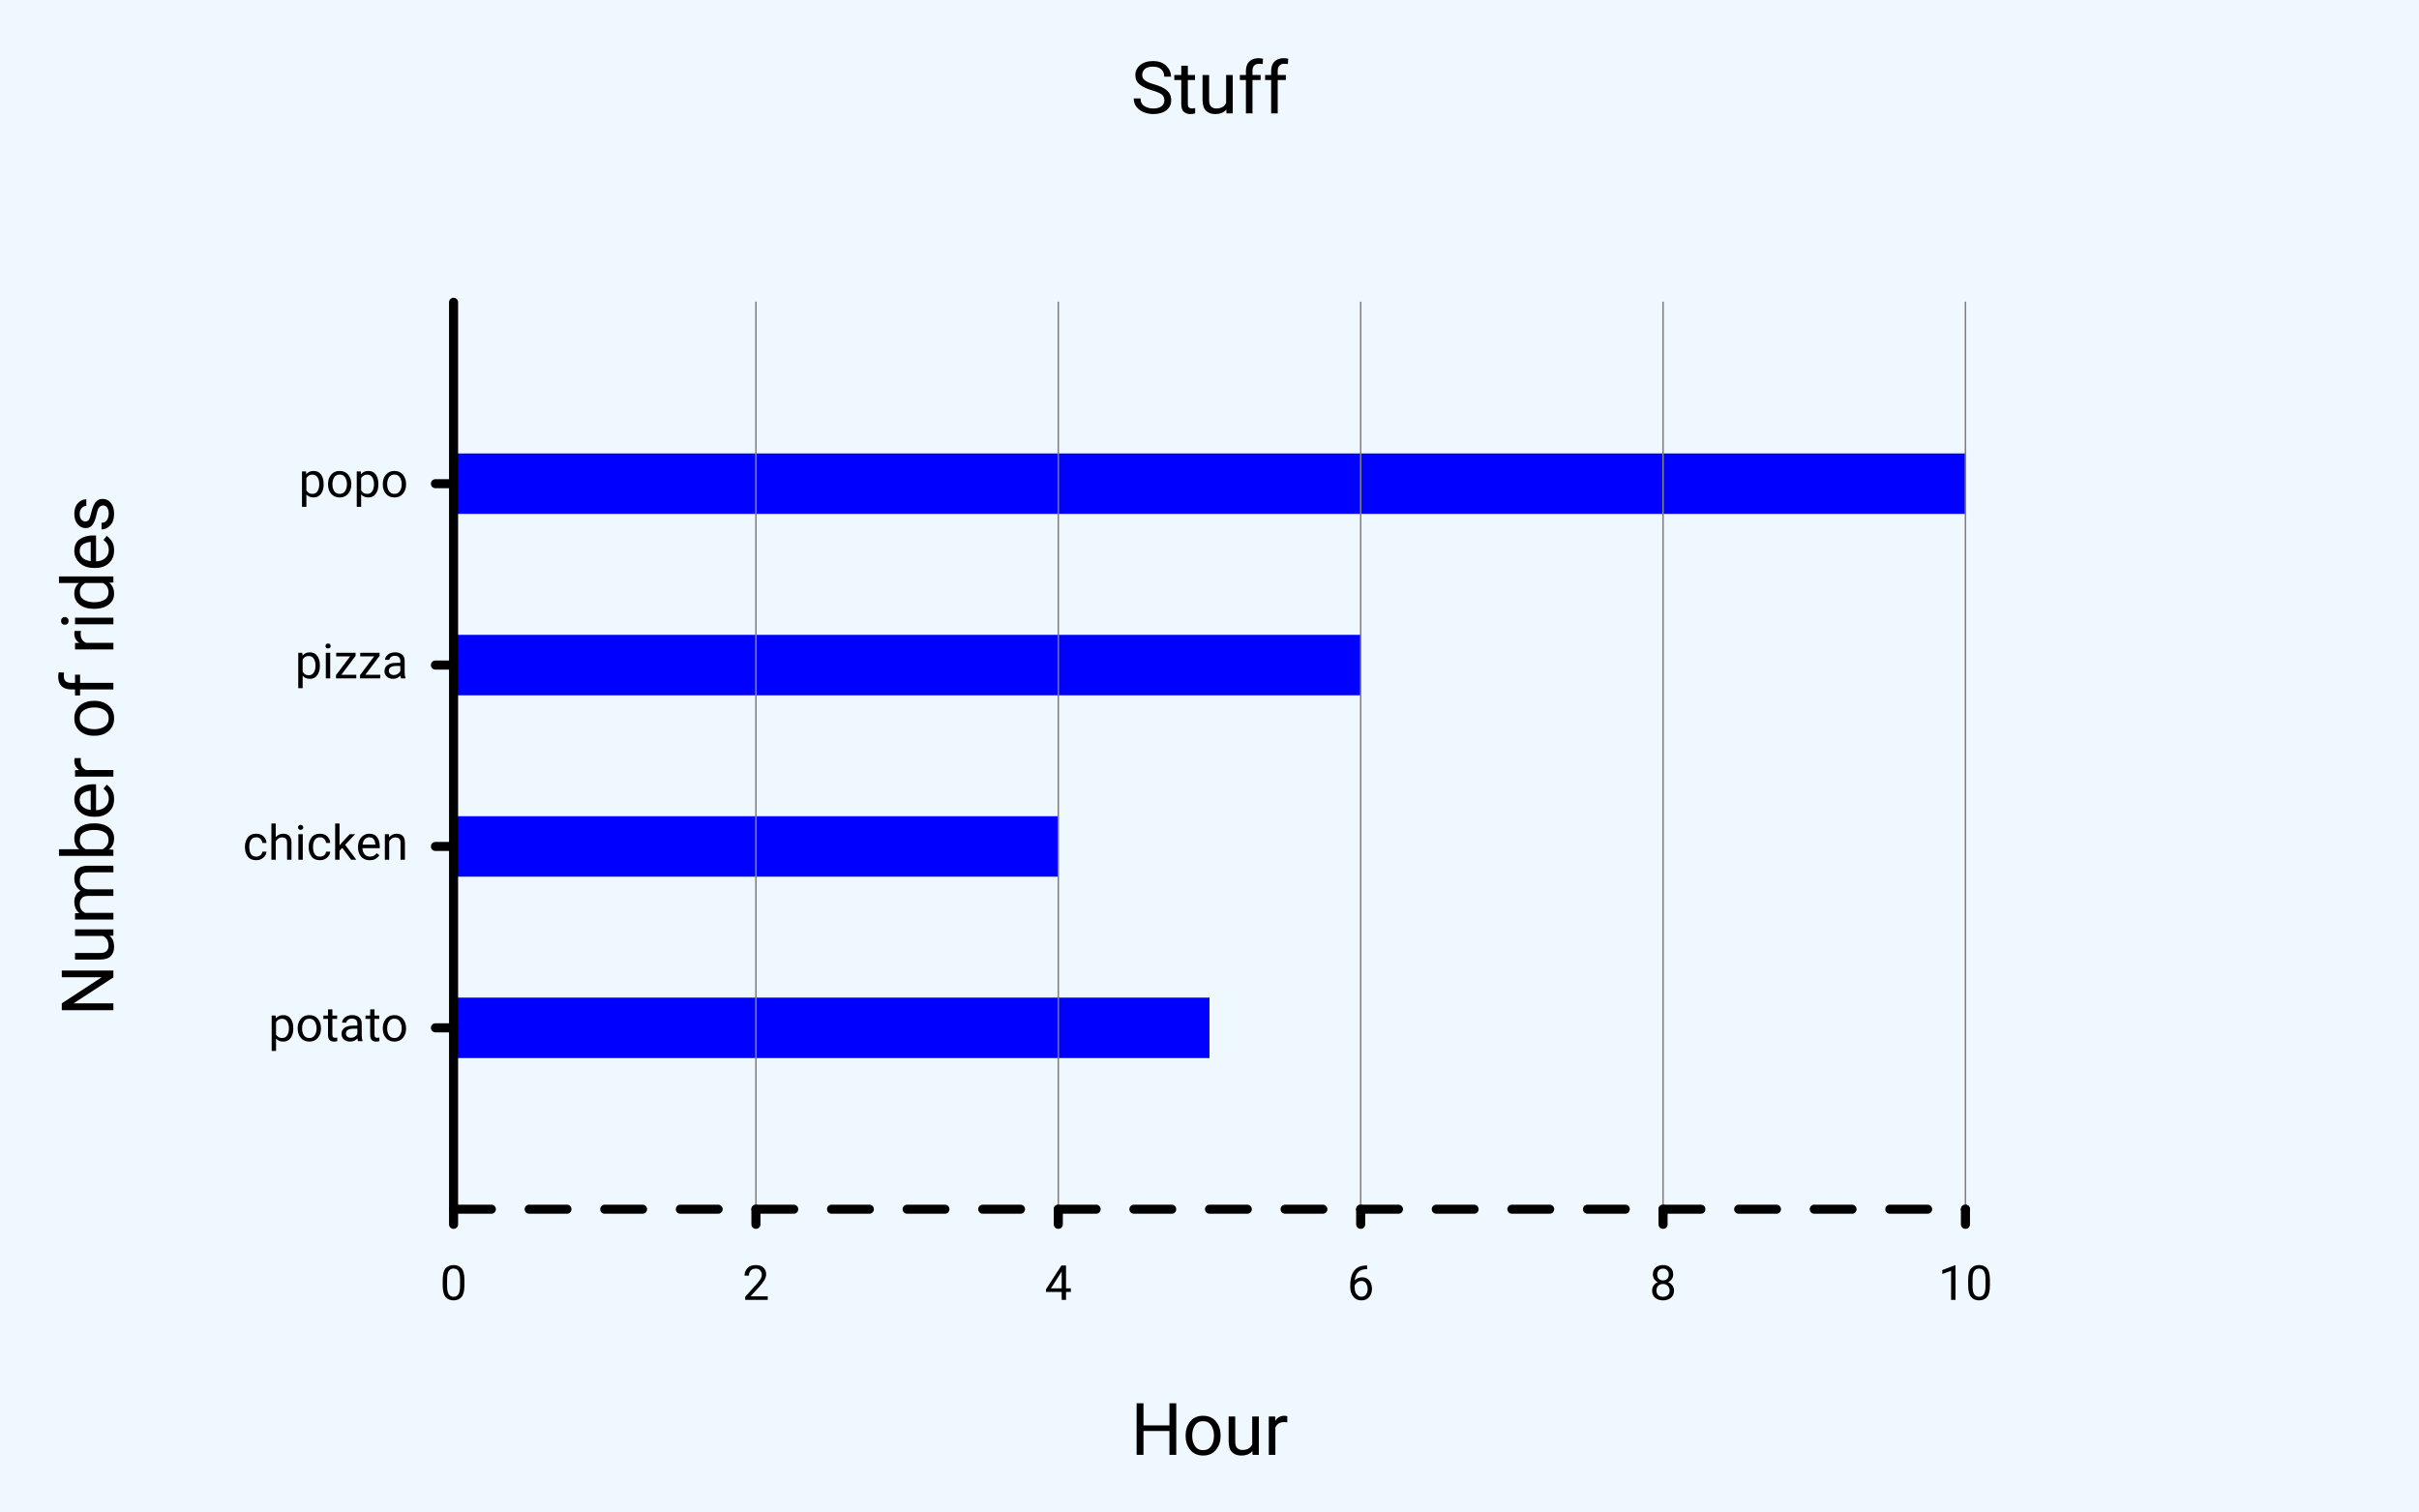
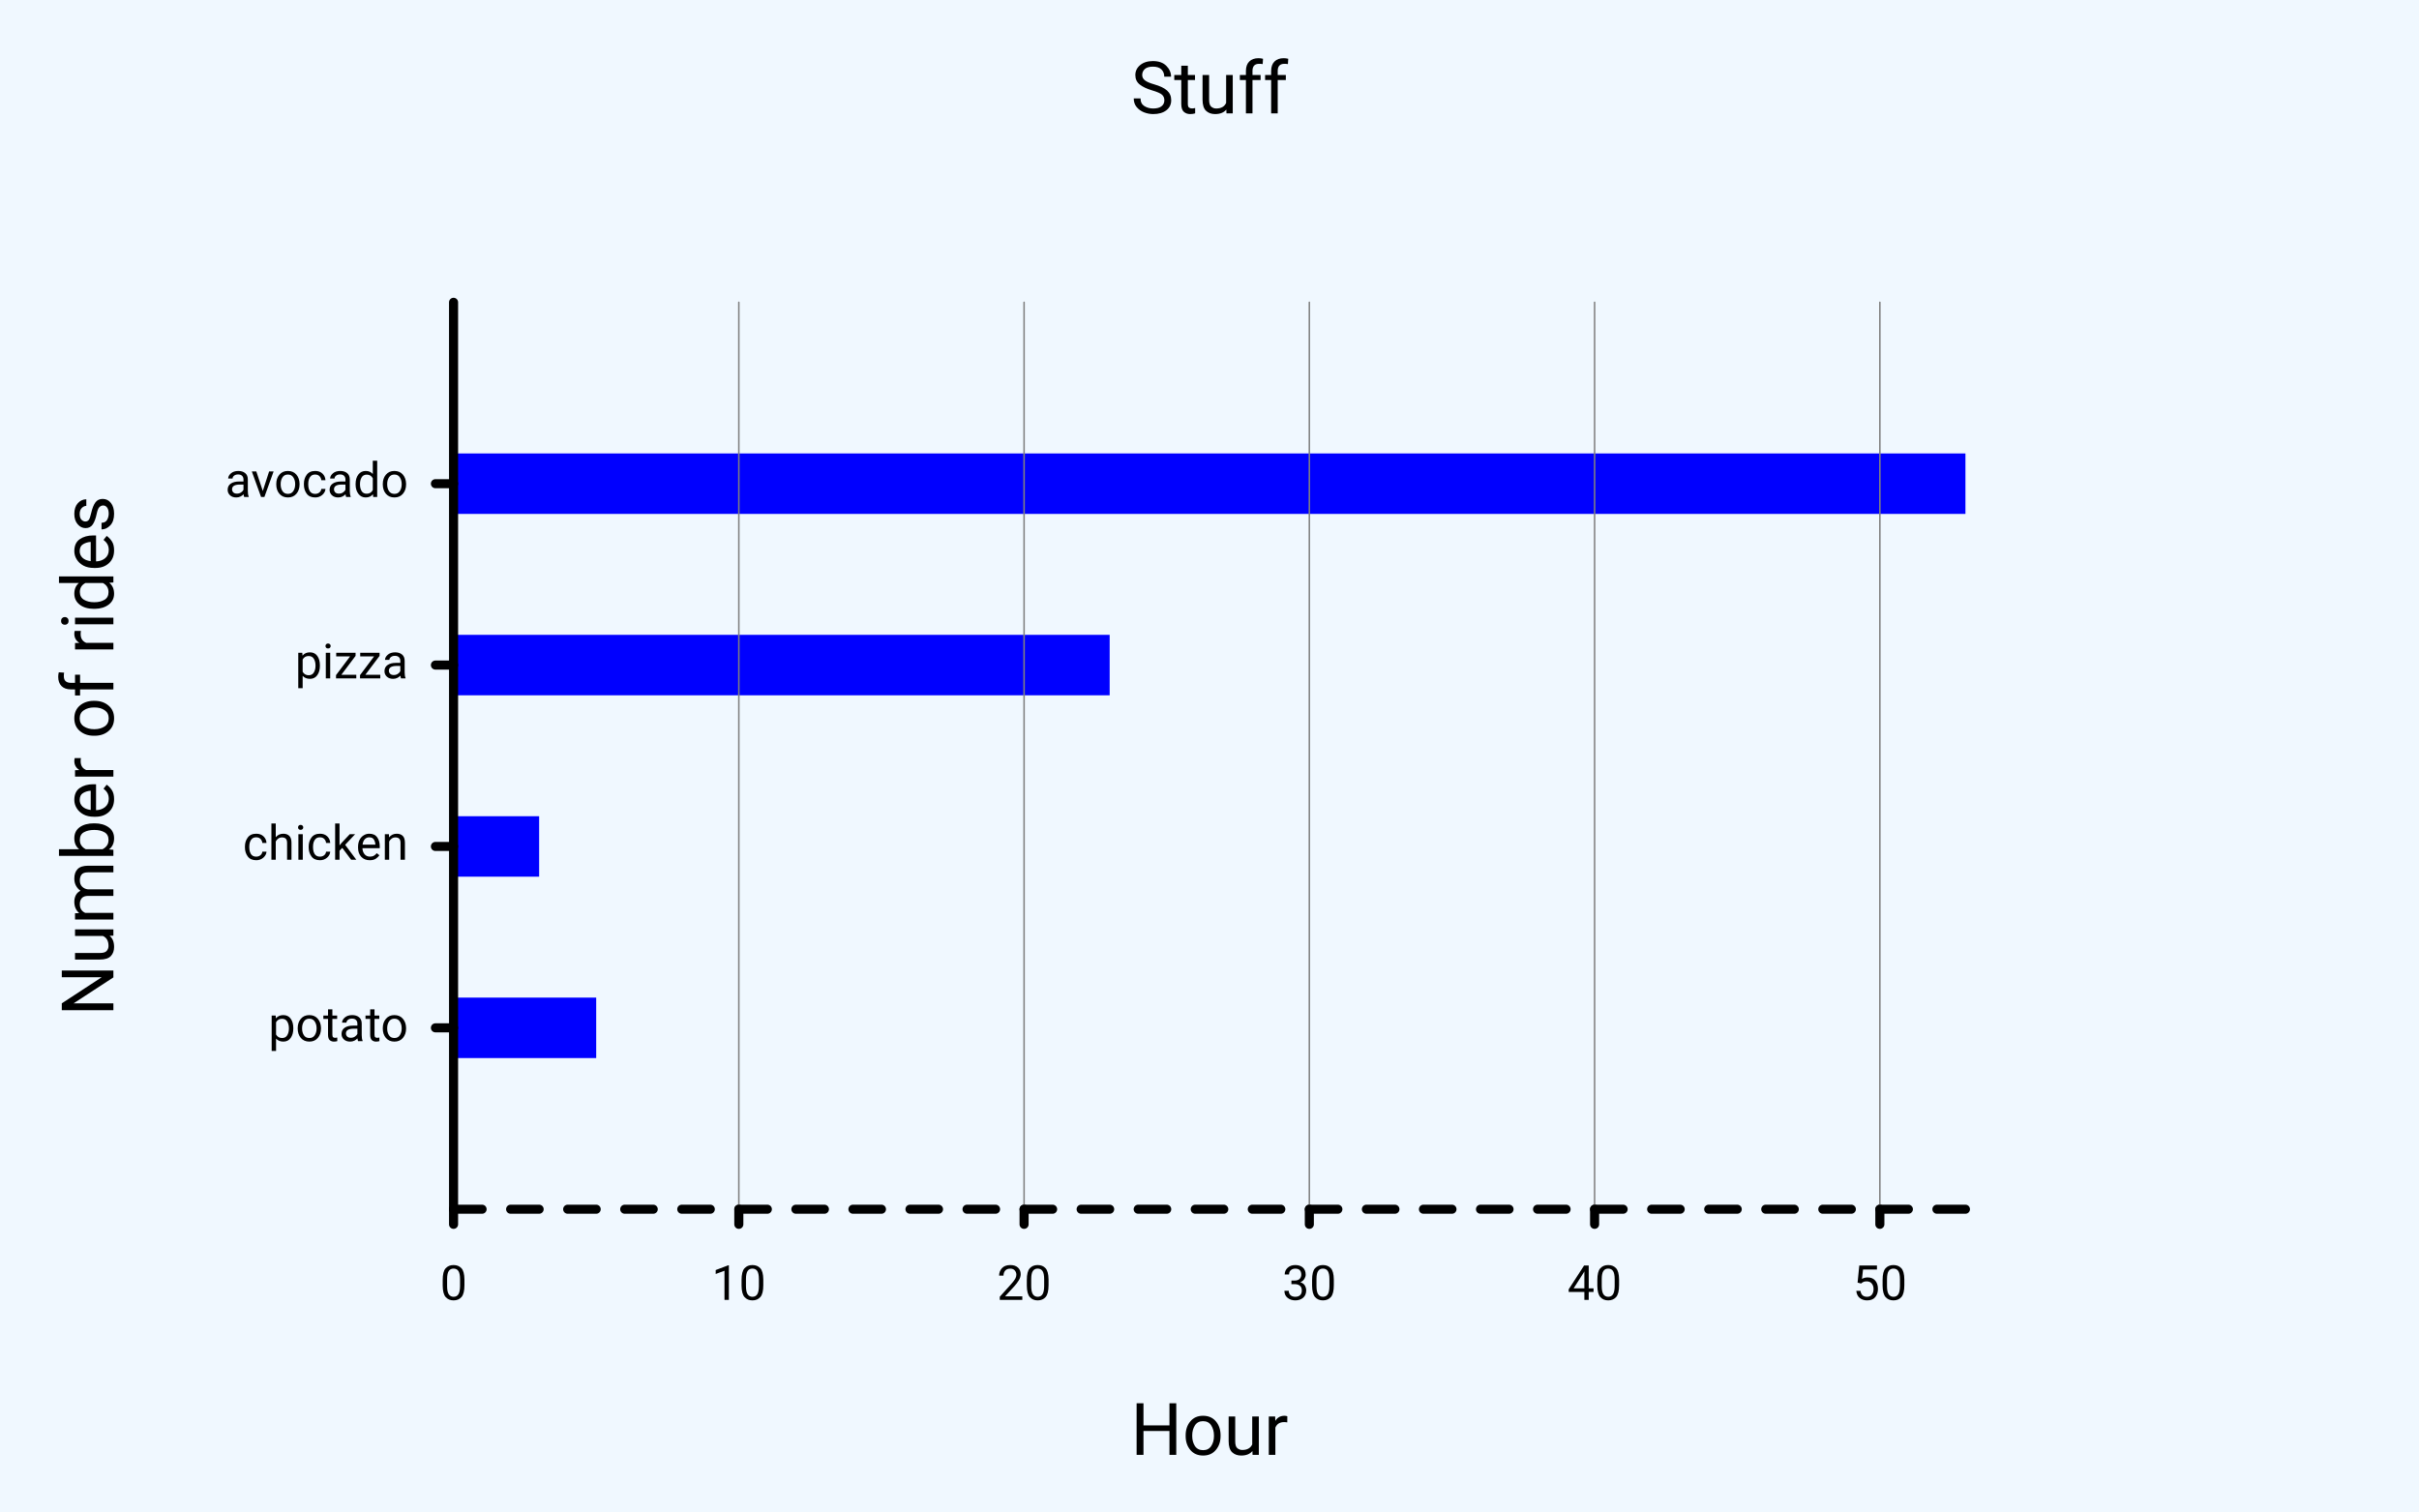
<svg xmlns="http://www.w3.org/2000/svg" class="poloto" width="800" height="500" viewBox="0 0 800 500">
  <style>.poloto { stroke-linecap:round; stroke-linejoin:round; font-family: Roboto,sans-serif ; font-size:16px; } .poloto_background{fill:AliceBlue;} .poloto_scatter{stroke-width:7} .poloto_tick_line{stroke:gray;stroke-width:0.5} .poloto_line{stroke-width:2} .poloto_text{fill: black;} .poloto_axis_lines{stroke: black;stroke-width:3;fill:none;stroke-dasharray:none} .poloto_title{font-size:24px;dominant-baseline:start;text-anchor:middle;} .poloto_xname{font-size:24px;dominant-baseline:start;text-anchor:middle;} .poloto_yname{font-size:24px;dominant-baseline:start;text-anchor:middle;} .poloto_legend_text{font-size:20px;dominant-baseline:middle;text-anchor:start;}.poloto0stroke{stroke:  blue;} .poloto1stroke{stroke:  red;} .poloto2stroke{stroke:  green;} .poloto3stroke{stroke:  gold;} .poloto4stroke{stroke:  aqua;} .poloto5stroke{stroke:  lime;} .poloto6stroke{stroke:  orange;} .poloto7stroke{stroke:  chocolate;} .poloto0fill{fill:blue;} .poloto1fill{fill:red;} .poloto2fill{fill:green;} .poloto3fill{fill:gold;} .poloto4fill{fill:aqua;} .poloto5fill{fill:lime;} .poloto6fill{fill:orange;} .poloto7fill{fill:chocolate;}</style>
  <circle r="1e5" class="poloto_background" />
  <text class="poloto_text poloto_legend_text" x="675" y="100" />
  <g class="poloto_histo poloto0fill">
-     <rect x="150.00" y="330.00" width="250" height="20" />
-     <rect x="150.00" y="270.00" width="200" height="20" />
-     <rect x="150.00" y="210.00" width="300" height="20" />
+     <rect x="150.00" y="330.00" width="47.17" height="20" />
+     <rect x="150.00" y="270.00" width="28.302" height="20" />
+     <rect x="150.00" y="210.00" width="216.981" height="20" />
    <rect x="150.00" y="150.00" width="500" height="20" />
  </g>
  <text class="poloto_labels poloto_text poloto_title" x="400" y="37.5">Stuff</text>
  <text class="poloto_labels poloto_text poloto_xname" x="400" y="481.25">Hour</text>
  <text class="poloto_labels poloto_text poloto_yname" transform="rotate(-90,37.5,250)" x="37.5" y="250">Number of rides</text>
  <text class="poloto_tick_labels poloto_text" dominant-baseline="middle" text-anchor="start" x="440" y="70" />
  <line class="poloto_axis_lines" stroke="black" x1="150" x2="150" y1="400" y2="405" />
  <line class="poloto_tick_line" stroke="black" x1="150" x2="150" y1="400" y2="100" />
  <text class="poloto_tick_labels poloto_text" dominant-baseline="start" text-anchor="middle" x="150" y="430">0</text>
-   <line class="poloto_axis_lines" stroke="black" x1="250" x2="250" y1="400" y2="405" />
-   <line class="poloto_tick_line" stroke="black" x1="250" x2="250" y1="400" y2="100" />
-   <text class="poloto_tick_labels poloto_text" dominant-baseline="start" text-anchor="middle" x="250" y="430">2</text>
-   <line class="poloto_axis_lines" stroke="black" x1="350" x2="350" y1="400" y2="405" />
-   <line class="poloto_tick_line" stroke="black" x1="350" x2="350" y1="400" y2="100" />
-   <text class="poloto_tick_labels poloto_text" dominant-baseline="start" text-anchor="middle" x="350" y="430">4</text>
-   <line class="poloto_axis_lines" stroke="black" x1="450" x2="450" y1="400" y2="405" />
-   <line class="poloto_tick_line" stroke="black" x1="450" x2="450" y1="400" y2="100" />
-   <text class="poloto_tick_labels poloto_text" dominant-baseline="start" text-anchor="middle" x="450" y="430">6</text>
-   <line class="poloto_axis_lines" stroke="black" x1="550" x2="550" y1="400" y2="405" />
-   <line class="poloto_tick_line" stroke="black" x1="550" x2="550" y1="400" y2="100" />
-   <text class="poloto_tick_labels poloto_text" dominant-baseline="start" text-anchor="middle" x="550" y="430">8</text>
-   <line class="poloto_axis_lines" stroke="black" x1="650" x2="650" y1="400" y2="405" />
-   <line class="poloto_tick_line" stroke="black" x1="650" x2="650" y1="400" y2="100" />
-   <text class="poloto_tick_labels poloto_text" dominant-baseline="start" text-anchor="middle" x="650" y="430">10</text>
+   <line class="poloto_axis_lines" stroke="black" x1="244.34" x2="244.34" y1="400" y2="405" />
+   <line class="poloto_tick_line" stroke="black" x1="244.34" x2="244.34" y1="400" y2="100" />
+   <text class="poloto_tick_labels poloto_text" dominant-baseline="start" text-anchor="middle" x="244.34" y="430">10</text>
+   <line class="poloto_axis_lines" stroke="black" x1="338.679" x2="338.679" y1="400" y2="405" />
+   <line class="poloto_tick_line" stroke="black" x1="338.679" x2="338.679" y1="400" y2="100" />
+   <text class="poloto_tick_labels poloto_text" dominant-baseline="start" text-anchor="middle" x="338.679" y="430">20</text>
+   <line class="poloto_axis_lines" stroke="black" x1="433.019" x2="433.019" y1="400" y2="405" />
+   <line class="poloto_tick_line" stroke="black" x1="433.019" x2="433.019" y1="400" y2="100" />
+   <text class="poloto_tick_labels poloto_text" dominant-baseline="start" text-anchor="middle" x="433.019" y="430">30</text>
+   <line class="poloto_axis_lines" stroke="black" x1="527.358" x2="527.358" y1="400" y2="405" />
+   <line class="poloto_tick_line" stroke="black" x1="527.358" x2="527.358" y1="400" y2="100" />
+   <text class="poloto_tick_labels poloto_text" dominant-baseline="start" text-anchor="middle" x="527.358" y="430">40</text>
+   <line class="poloto_axis_lines" stroke="black" x1="621.698" x2="621.698" y1="400" y2="405" />
+   <line class="poloto_tick_line" stroke="black" x1="621.698" x2="621.698" y1="400" y2="100" />
+   <text class="poloto_tick_labels poloto_text" dominant-baseline="start" text-anchor="middle" x="621.698" y="430">50</text>
  <text class="poloto_tick_labels poloto_text" dominant-baseline="middle" text-anchor="start" x="150" y="70" />
  <line class="poloto_axis_lines" stroke="black" x1="150" x2="144" y1="340" y2="340" />
  <text class="poloto_tick_labels poloto_text" dominant-baseline="middle" text-anchor="end" x="135" y="340">potato</text>
  <line class="poloto_axis_lines" stroke="black" x1="150" x2="144" y1="280" y2="280" />
  <text class="poloto_tick_labels poloto_text" dominant-baseline="middle" text-anchor="end" x="135" y="280">chicken</text>
  <line class="poloto_axis_lines" stroke="black" x1="150" x2="144" y1="220" y2="220" />
  <text class="poloto_tick_labels poloto_text" dominant-baseline="middle" text-anchor="end" x="135" y="220">pizza</text>
  <line class="poloto_axis_lines" stroke="black" x1="150" x2="144" y1="160" y2="160" />
-   <text class="poloto_tick_labels poloto_text" dominant-baseline="middle" text-anchor="end" x="135" y="160">popo</text>
-   <path stroke="black" fill="none" class="poloto_axis_lines" style="stroke-dasharray:12.5;stroke-dashoffset:-0;" d=" M 150 400 L 650 400" />
+   <text class="poloto_tick_labels poloto_text" dominant-baseline="middle" text-anchor="end" x="135" y="160">avocado</text>
+   <path stroke="black" fill="none" class="poloto_axis_lines" style="stroke-dasharray:9.434;stroke-dashoffset:-0;" d=" M 150 400 L 650 400" />
  <path stroke="black" fill="none" class="poloto_axis_lines" d=" M 150 400 L 150 100" />
</svg>
